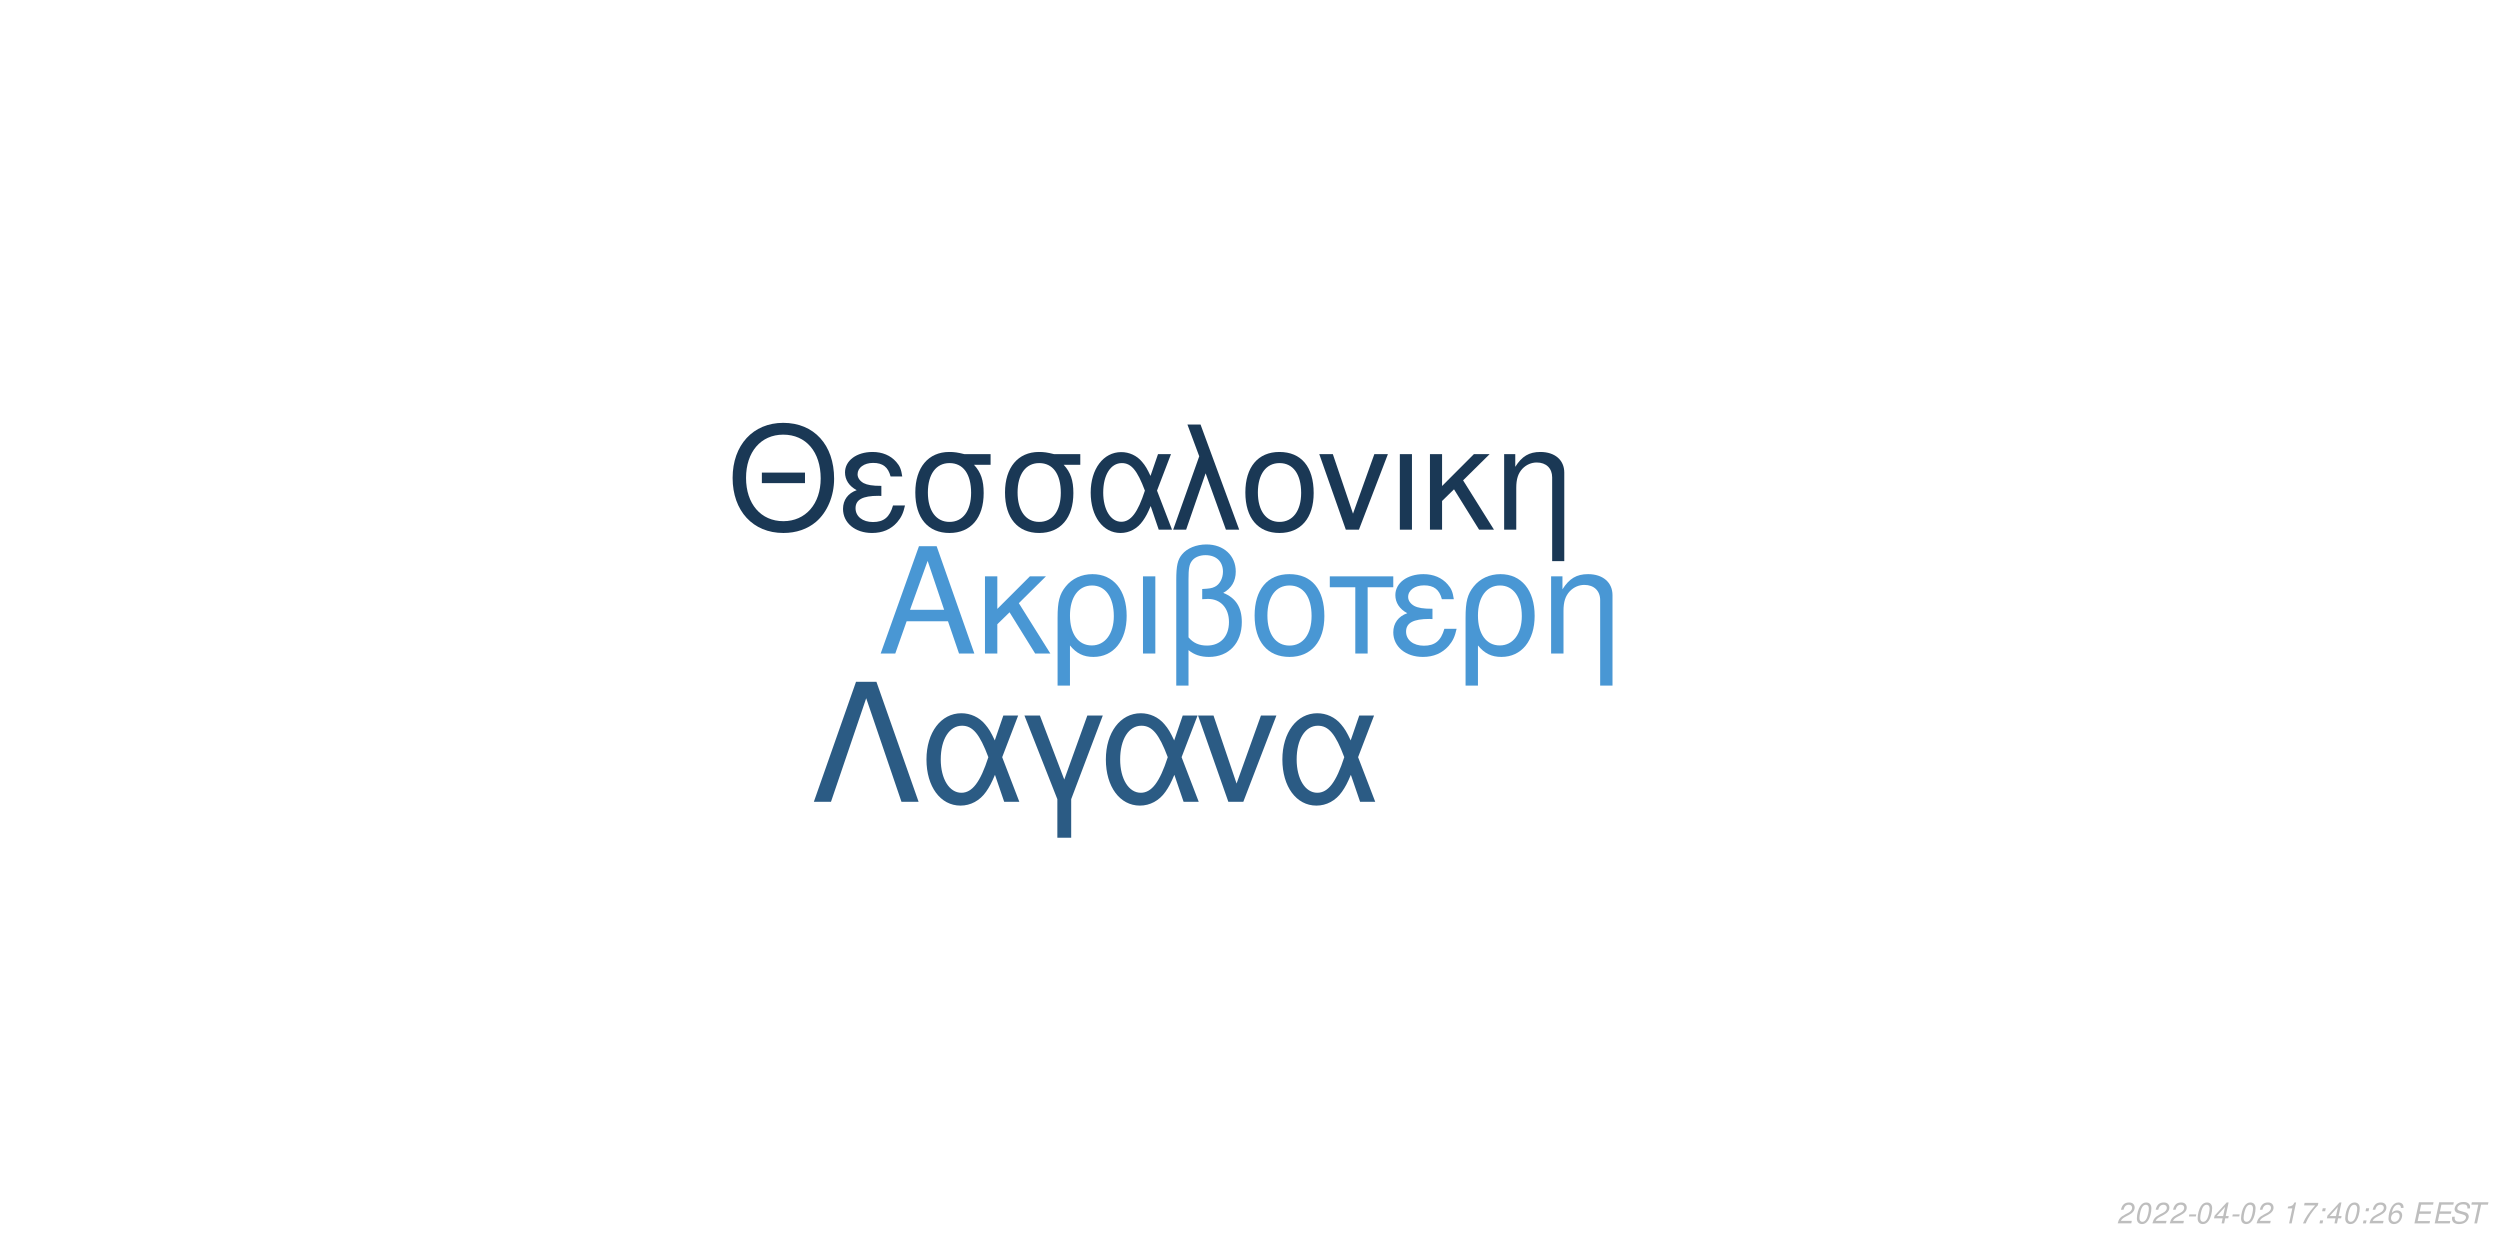
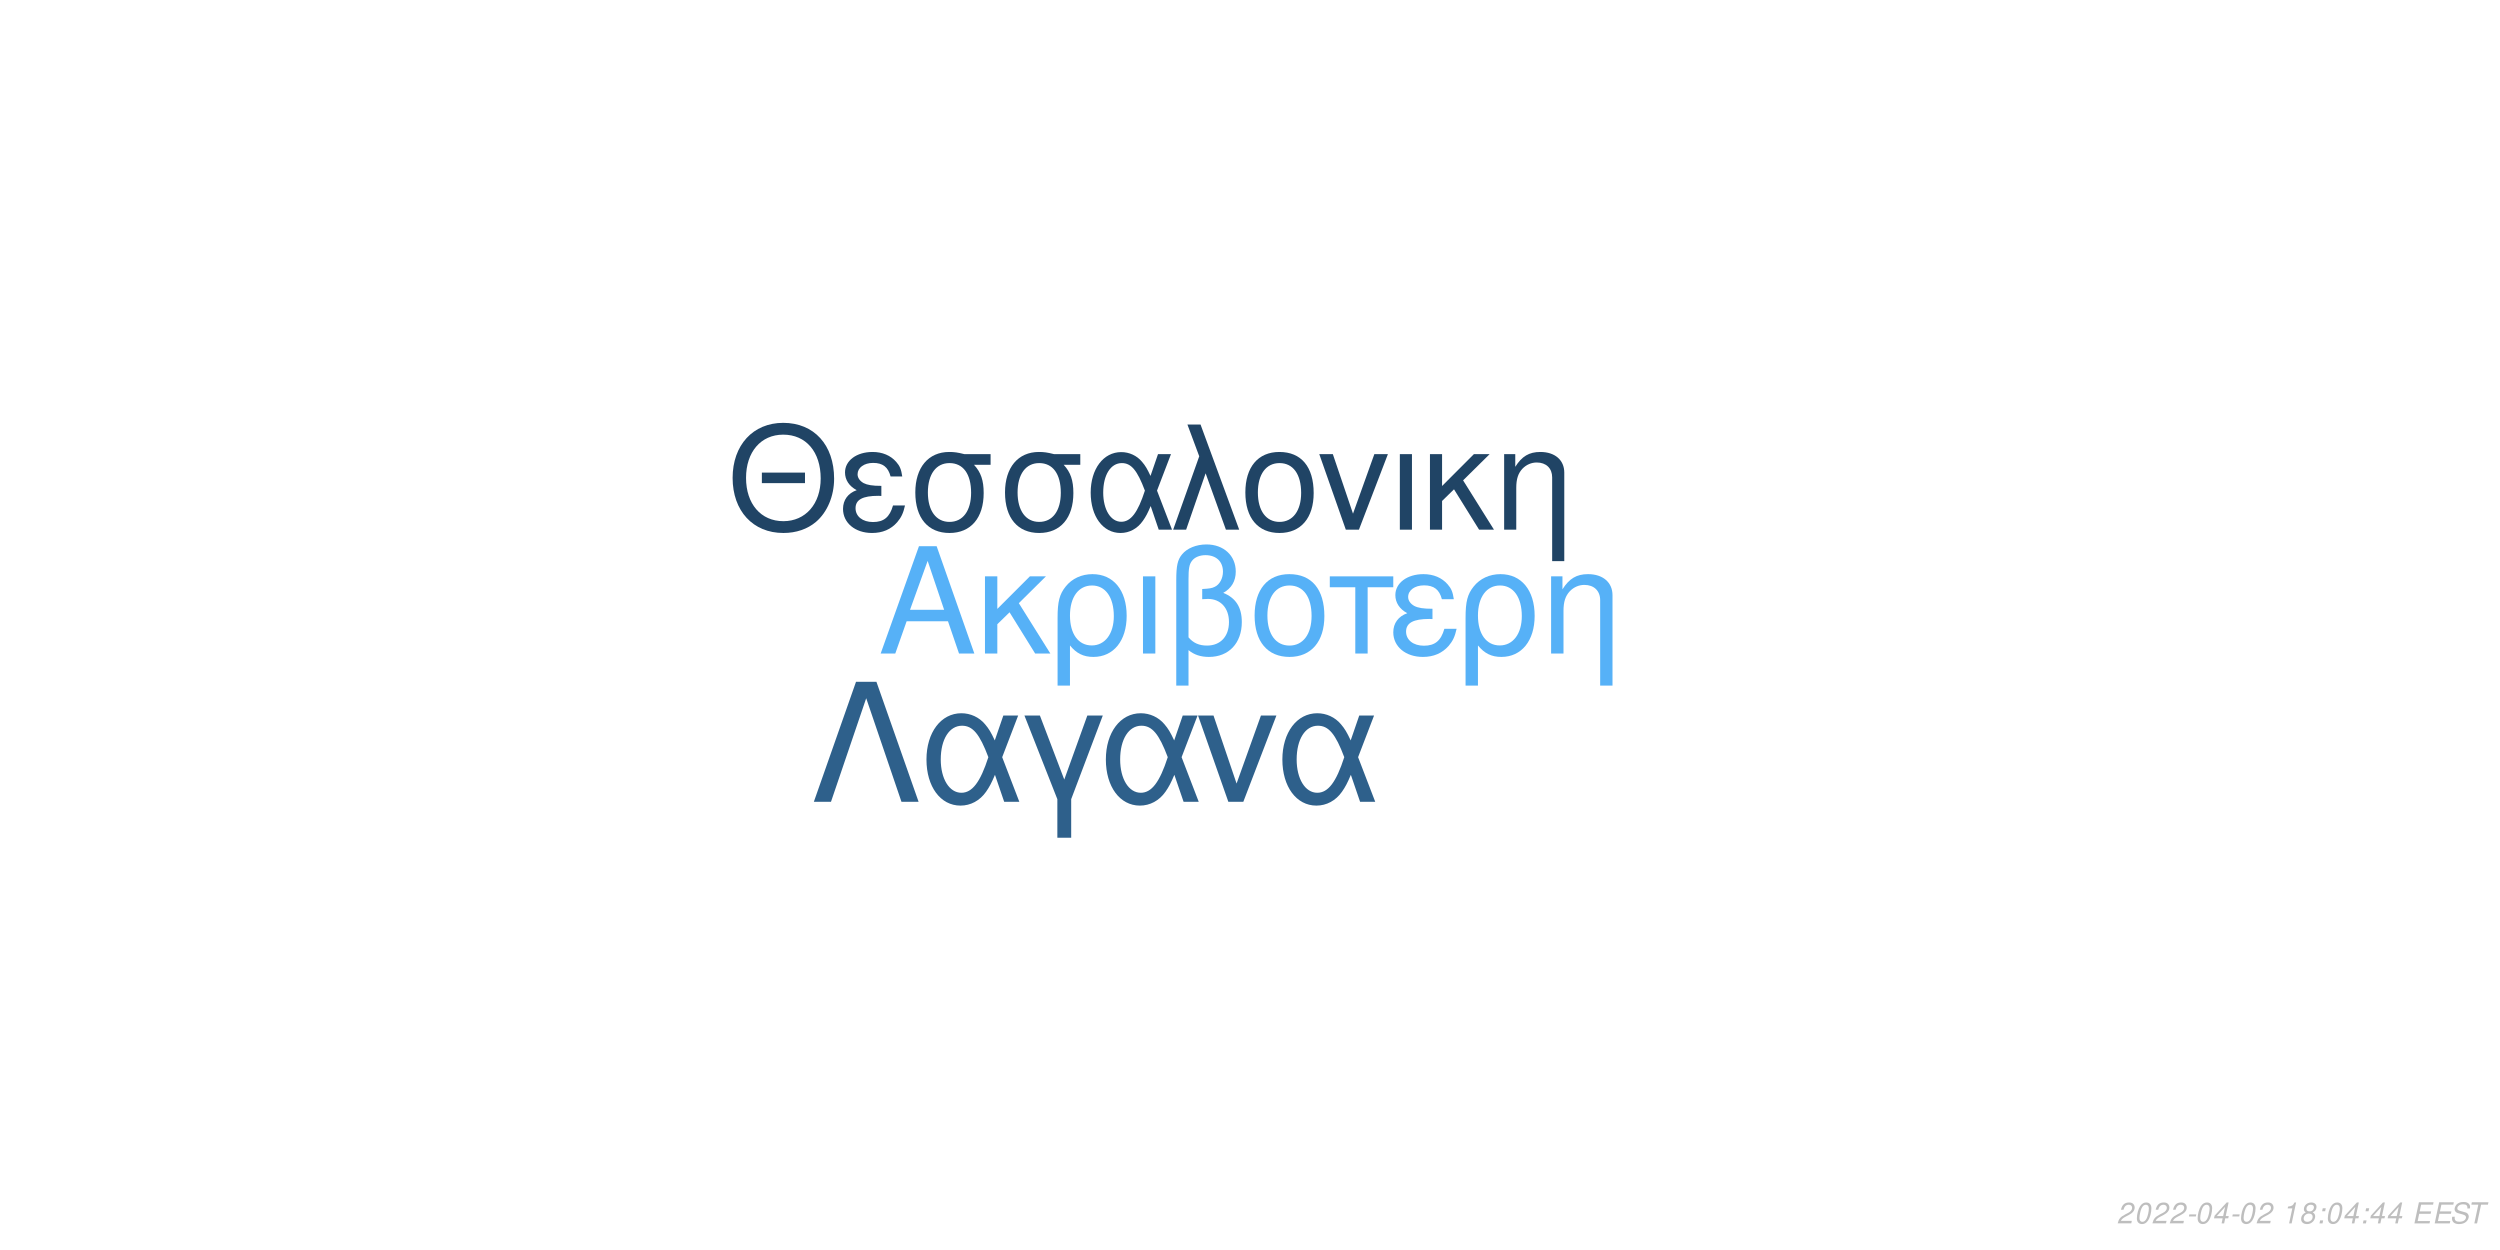
<svg xmlns="http://www.w3.org/2000/svg" xmlns:xlink="http://www.w3.org/1999/xlink" width="864pt" height="432pt" viewBox="0 0 864 432" version="1.1">
  <defs>
    <g>
      <symbol overflow="visible" id="glyph0-0">
        <path style="stroke:none;" d="" />
      </symbol>
      <symbol overflow="visible" id="glyph0-1">
        <path style="stroke:none;" d="M 24.125 -11.141 L 27.938 0 L 33.234 0 L 20.203 -37.094 L 14.094 -37.094 L 0.859 0 L 5.906 0 L 9.828 -11.141 Z M 22.797 -15.109 L 11 -15.109 L 17.094 -32.016 Z M 22.797 -15.109 " />
      </symbol>
      <symbol overflow="visible" id="glyph0-2">
        <path style="stroke:none;" d="M 7.172 -15.422 L 7.172 -26.672 L 2.906 -26.672 L 2.906 0 L 7.172 0 L 7.172 -10.125 L 11.406 -14.25 L 20.25 0 L 25.5 0 L 14.609 -17.406 L 23.969 -26.672 L 18.422 -26.672 Z M 7.172 -15.422 " />
      </symbol>
      <symbol overflow="visible" id="glyph0-3">
        <path style="stroke:none;" d="M 3 11.094 L 7.281 11.094 L 7.281 -2.797 C 9.516 -0.047 11.953 1.172 15.375 1.172 C 22.344 1.172 26.875 -4.422 26.875 -13.031 C 26.875 -21.891 22.297 -27.438 15.062 -27.438 C 11.297 -27.438 7.984 -25.906 5.797 -23.156 C 3.672 -20.516 3 -17.969 3 -12.359 Z M 14.906 -23.516 C 19.547 -23.516 22.438 -19.438 22.438 -12.922 C 22.438 -6.812 19.391 -2.797 14.812 -2.797 C 10.172 -2.797 7.281 -6.766 7.281 -13.125 C 7.281 -19.484 10.234 -23.516 14.906 -23.516 Z M 14.906 -23.516 " />
      </symbol>
      <symbol overflow="visible" id="glyph0-4">
        <path style="stroke:none;" d="M 3.516 0 L 7.781 0 L 7.781 -26.672 L 3.516 -26.672 Z M 3.516 0 " />
      </symbol>
      <symbol overflow="visible" id="glyph0-5">
        <path style="stroke:none;" d="M 4.016 11.094 L 8.25 11.094 L 8.25 -1.172 C 10.172 0.406 12.422 1.172 15.312 1.172 C 22.188 1.172 26.672 -3.609 26.672 -10.891 C 26.672 -15.984 24.578 -19.234 20.25 -20.969 C 23.109 -22.547 24.578 -25.031 24.578 -28.344 C 24.578 -33.844 20.406 -37.703 14.453 -37.703 C 10.938 -37.703 7.734 -36.391 6 -34.25 C 4.484 -32.422 4.016 -30.328 4.016 -25.391 Z M 8.25 -25.656 C 8.25 -29.359 8.5 -30.844 9.469 -32.062 C 10.375 -33.281 12.156 -34 14.094 -34 C 17.812 -34 20.156 -31.812 20.156 -28.297 C 20.156 -25.953 18.984 -23.812 17.297 -23.047 C 16.281 -22.547 15.469 -22.438 12.984 -22.297 L 12.984 -18.781 C 13.734 -18.828 14.344 -18.875 14.969 -18.875 C 19.344 -18.875 22.234 -15.719 22.234 -10.891 C 22.234 -5.906 19.281 -2.75 14.656 -2.75 C 11.953 -2.75 9.922 -3.609 8.25 -5.594 Z M 8.25 -25.656 " />
      </symbol>
      <symbol overflow="visible" id="glyph0-6">
        <path style="stroke:none;" d="M 14.094 -27.438 C 6.562 -27.438 2.094 -22.094 2.094 -13.125 C 2.094 -4.125 6.562 1.172 14.141 1.172 C 21.672 1.172 26.203 -4.172 26.203 -12.922 C 26.203 -22.188 21.828 -27.438 14.094 -27.438 Z M 14.141 -23.516 C 18.938 -23.516 21.781 -19.594 21.781 -12.984 C 21.781 -6.672 18.828 -2.75 14.141 -2.75 C 9.422 -2.75 6.516 -6.672 6.516 -13.125 C 6.516 -19.594 9.422 -23.516 14.141 -23.516 Z M 14.141 -23.516 " />
      </symbol>
      <symbol overflow="visible" id="glyph0-7">
        <path style="stroke:none;" d="M 7.891 0 L 12.156 0 L 12.156 -22.906 L 21.016 -22.906 L 21.016 -26.672 L -0.922 -26.672 L -0.922 -22.906 L 7.891 -22.906 Z M 7.891 0 " />
      </symbol>
      <symbol overflow="visible" id="glyph0-8">
        <path style="stroke:none;" d="M 14.562 -15.469 C 11.344 -15.469 9.562 -15.781 8.297 -16.438 C 6.922 -17.203 6.156 -18.328 6.156 -19.547 C 6.156 -21.891 8.453 -23.562 11.656 -23.562 C 15.062 -23.562 16.953 -22.094 17.812 -18.781 L 21.938 -18.781 C 21.578 -21.266 21.062 -22.5 19.797 -23.922 C 17.812 -26.203 14.906 -27.438 11.453 -27.438 C 5.797 -27.438 1.734 -24.375 1.734 -20.203 C 1.734 -17.609 3.156 -15.375 5.859 -13.938 C 2.797 -12.875 1.016 -10.484 1.016 -7.328 C 1.016 -2.391 5.297 1.172 11.25 1.172 C 14.969 1.172 17.906 -0.109 20.156 -2.641 C 21.578 -4.328 22.297 -5.797 22.906 -8.547 L 18.672 -8.547 C 17.5 -4.422 15.422 -2.703 11.609 -2.703 C 7.938 -2.703 5.438 -4.688 5.438 -7.578 C 5.438 -10.578 7.938 -11.953 13.484 -11.953 C 13.641 -11.953 14.094 -11.953 14.562 -11.906 Z M 14.562 -15.469 " />
      </symbol>
      <symbol overflow="visible" id="glyph0-9">
        <path style="stroke:none;" d="M 3.562 -26.672 L 3.562 0 L 7.844 0 L 7.844 -14.703 C 7.844 -17.906 8.5 -19.891 10.031 -21.531 C 11.406 -22.953 13.188 -23.719 15.062 -23.719 C 18.375 -23.719 20.516 -21.672 20.516 -18.469 L 20.516 11.094 L 24.781 11.094 L 24.781 -20.156 C 24.781 -24.578 21.469 -27.438 16.328 -27.438 C 12.359 -27.438 9.828 -25.906 7.484 -22.188 L 7.484 -26.672 Z M 3.562 -26.672 " />
      </symbol>
      <symbol overflow="visible" id="glyph1-0">
        <path style="stroke:none;" d="" />
      </symbol>
      <symbol overflow="visible" id="glyph1-1">
        <path style="stroke:none;" d="M 26.859 -19.734 L 11.953 -19.734 L 11.953 -16.094 L 26.859 -16.094 Z M 19.328 -36.922 C 8.922 -36.922 1.844 -29.25 1.844 -17.891 C 1.844 -6.484 8.875 1.141 19.391 1.141 C 23.812 1.141 27.703 -0.203 30.641 -2.688 C 34.578 -6.031 36.922 -11.656 36.922 -17.594 C 36.922 -29.297 30 -36.922 19.328 -36.922 Z M 19.328 -32.844 C 27.203 -32.844 32.281 -26.906 32.281 -17.688 C 32.281 -8.922 27.062 -2.938 19.391 -2.938 C 11.609 -2.938 6.484 -8.922 6.484 -17.891 C 6.484 -26.859 11.609 -32.844 19.328 -32.844 Z M 19.328 -32.844 " />
      </symbol>
      <symbol overflow="visible" id="glyph1-2">
        <path style="stroke:none;" d="M 14.25 -15.141 C 11.109 -15.141 9.375 -15.453 8.125 -16.094 C 6.781 -16.844 6.031 -17.938 6.031 -19.141 C 6.031 -21.422 8.266 -23.078 11.406 -23.078 C 14.75 -23.078 16.594 -21.625 17.438 -18.391 L 21.469 -18.391 C 21.125 -20.828 20.625 -22.031 19.391 -23.422 C 17.438 -25.656 14.594 -26.859 11.219 -26.859 C 5.688 -26.859 1.688 -23.875 1.688 -19.781 C 1.688 -17.234 3.094 -15.047 5.734 -13.656 C 2.734 -12.609 1 -10.266 1 -7.172 C 1 -2.344 5.188 1.141 11.016 1.141 C 14.656 1.141 17.547 -0.094 19.734 -2.594 C 21.125 -4.234 21.828 -5.688 22.422 -8.375 L 18.281 -8.375 C 17.141 -4.328 15.094 -2.641 11.359 -2.641 C 7.766 -2.641 5.328 -4.578 5.328 -7.422 C 5.328 -10.359 7.766 -11.703 13.203 -11.703 C 13.359 -11.703 13.797 -11.703 14.25 -11.656 Z M 14.25 -15.141 " />
      </symbol>
      <symbol overflow="visible" id="glyph1-3">
        <path style="stroke:none;" d="M 29 -26.109 L 19.938 -26.109 C 17.594 -26.703 16.438 -26.859 14.703 -26.859 C 7.469 -26.859 2.984 -21.469 2.984 -12.859 C 2.984 -4.031 7.375 1.141 14.797 1.141 C 22.172 1.141 26.609 -4.078 26.609 -12.656 C 26.609 -17.047 25.656 -19.828 23.266 -22.422 L 29 -22.422 Z M 14.797 -23.016 C 19.531 -23.016 22.266 -19.234 22.266 -12.75 C 22.266 -6.531 19.438 -2.688 14.797 -2.688 C 10.172 -2.688 7.328 -6.531 7.328 -12.859 C 7.328 -19.188 10.172 -23.016 14.797 -23.016 Z M 14.797 -23.016 " />
      </symbol>
      <symbol overflow="visible" id="glyph1-4">
        <path style="stroke:none;" d="M 29.344 -26.109 L 24.859 -26.109 L 22.266 -18.578 C 21.125 -21.031 20.484 -22.125 19.328 -23.469 C 17.547 -25.609 14.906 -26.812 12.156 -26.812 C 5.984 -26.812 1.594 -20.984 1.594 -12.812 C 1.594 -4.578 5.828 1.141 11.906 1.141 C 14.953 1.141 17.734 -0.344 19.625 -3.047 C 20.672 -4.531 21.281 -5.688 22.328 -8.172 L 25.109 0 L 29.703 0 L 24.516 -13.5 Z M 20.328 -13.5 C 17.891 -5.922 15.453 -2.734 12.156 -2.734 C 8.516 -2.734 5.922 -6.922 5.922 -12.812 C 5.922 -18.938 8.516 -23.016 12.359 -23.016 C 15.594 -23.016 17.688 -20.531 20.328 -13.5 Z M 20.328 -13.5 " />
      </symbol>
      <symbol overflow="visible" id="glyph1-5">
        <path style="stroke:none;" d="M 1.094 0 L 5.578 0 L 12.312 -19.484 L 19.328 0 L 23.922 0 L 10.562 -36.328 L 6.031 -36.328 L 10.109 -25.359 Z M 1.094 0 " />
      </symbol>
      <symbol overflow="visible" id="glyph1-6">
        <path style="stroke:none;" d="M 13.797 -26.859 C 6.422 -26.859 2.047 -21.625 2.047 -12.859 C 2.047 -4.031 6.422 1.141 13.859 1.141 C 21.234 1.141 25.656 -4.078 25.656 -12.656 C 25.656 -21.719 21.375 -26.859 13.797 -26.859 Z M 13.859 -23.016 C 18.531 -23.016 21.328 -19.188 21.328 -12.703 C 21.328 -6.531 18.438 -2.688 13.859 -2.688 C 9.219 -2.688 6.375 -6.531 6.375 -12.859 C 6.375 -19.188 9.219 -23.016 13.859 -23.016 Z M 13.859 -23.016 " />
      </symbol>
      <symbol overflow="visible" id="glyph1-7">
        <path style="stroke:none;" d="M 14.297 0 L 24.312 -26.109 L 19.625 -26.109 L 12.25 -5.531 L 5.281 -26.109 L 0.594 -26.109 L 9.766 0 Z M 14.297 0 " />
      </symbol>
      <symbol overflow="visible" id="glyph1-8">
        <path style="stroke:none;" d="M 3.438 0 L 7.625 0 L 7.625 -26.109 L 3.438 -26.109 Z M 3.438 0 " />
      </symbol>
      <symbol overflow="visible" id="glyph1-9">
        <path style="stroke:none;" d="M 7.031 -15.094 L 7.031 -26.109 L 2.844 -26.109 L 2.844 0 L 7.031 0 L 7.031 -9.922 L 11.156 -13.953 L 19.828 0 L 24.969 0 L 14.297 -17.047 L 23.469 -26.109 L 18.031 -26.109 Z M 7.031 -15.094 " />
      </symbol>
      <symbol overflow="visible" id="glyph1-10">
        <path style="stroke:none;" d="M 3.484 -26.109 L 3.484 0 L 7.672 0 L 7.672 -14.406 C 7.672 -17.547 8.328 -19.484 9.812 -21.078 C 11.156 -22.469 12.906 -23.219 14.75 -23.219 C 17.984 -23.219 20.078 -21.234 20.078 -18.094 L 20.078 10.859 L 24.266 10.859 L 24.266 -19.734 C 24.266 -24.062 21.031 -26.859 16 -26.859 C 12.109 -26.859 9.609 -25.359 7.328 -21.719 L 7.328 -26.109 Z M 3.484 -26.109 " />
      </symbol>
      <symbol overflow="visible" id="glyph2-0">
        <path style="stroke:none;" d="" />
      </symbol>
      <symbol overflow="visible" id="glyph2-1">
        <path style="stroke:none;" d="M 22.531 -41.484 L 15.484 -41.484 L 0.906 0 L 6.828 0 L 19 -35.797 L 31.188 0 L 37.109 0 Z M 22.531 -41.484 " />
      </symbol>
      <symbol overflow="visible" id="glyph2-2">
        <path style="stroke:none;" d="M 33.516 -29.812 L 28.391 -29.812 L 25.438 -21.219 C 24.125 -24.016 23.391 -25.266 22.078 -26.797 C 20.031 -29.25 17.016 -30.609 13.891 -30.609 C 6.828 -30.609 1.828 -23.953 1.828 -14.625 C 1.828 -5.234 6.656 1.312 13.594 1.312 C 17.078 1.312 20.266 -0.391 22.422 -3.469 C 23.609 -5.172 24.297 -6.484 25.5 -9.328 L 28.688 0 L 33.922 0 L 28 -15.422 Z M 23.219 -15.422 C 20.422 -6.766 17.641 -3.125 13.891 -3.125 C 9.734 -3.125 6.766 -7.906 6.766 -14.625 C 6.766 -21.625 9.734 -26.297 14.109 -26.297 C 17.812 -26.297 20.203 -23.453 23.219 -15.422 Z M 23.219 -15.422 " />
      </symbol>
      <symbol overflow="visible" id="glyph2-3">
        <path style="stroke:none;" d="M 12.062 12.406 L 16.844 12.406 L 16.844 -0.906 L 27.766 -29.812 L 22.422 -29.812 L 14.453 -7.688 L 6.031 -29.812 L 0.688 -29.812 L 12.062 -0.906 Z M 12.062 12.406 " />
      </symbol>
      <symbol overflow="visible" id="glyph2-4">
        <path style="stroke:none;" d="M 16.328 0 L 27.766 -29.812 L 22.422 -29.812 L 14 -6.312 L 6.031 -29.812 L 0.688 -29.812 L 11.156 0 Z M 16.328 0 " />
      </symbol>
      <symbol overflow="visible" id="glyph3-0">
        <path style="stroke:none;" d="" />
      </symbol>
      <symbol overflow="visible" id="glyph3-1">
        <path style="stroke:none;" d="M 5.234 -0.875 L 1.469 -0.875 C 1.641 -1.375 2.203 -1.891 3.109 -2.344 L 4.234 -2.938 C 5.562 -3.625 6.219 -4.469 6.219 -5.484 C 6.219 -5.938 6.062 -6.359 5.797 -6.656 C 5.469 -7.047 4.984 -7.234 4.312 -7.234 C 2.766 -7.234 1.891 -6.453 1.484 -4.734 L 2.375 -4.734 C 2.484 -5.188 2.609 -5.484 2.797 -5.75 C 3.094 -6.203 3.609 -6.453 4.188 -6.453 C 4.891 -6.453 5.344 -6.031 5.344 -5.375 C 5.344 -4.703 4.859 -4.094 4.016 -3.656 L 2.984 -3.125 C 1.234 -2.188 0.797 -1.656 0.344 -0.016 L 5.047 -0.016 Z M 5.234 -0.875 " />
      </symbol>
      <symbol overflow="visible" id="glyph3-2">
        <path style="stroke:none;" d="M 4.203 -7.234 C 3.375 -7.234 2.688 -6.812 2.125 -5.984 C 1.484 -5.047 0.984 -3.188 0.984 -1.734 C 0.984 -1.109 1.172 -0.562 1.484 -0.266 C 1.797 0.047 2.281 0.234 2.766 0.234 C 3.625 0.234 4.281 -0.156 4.859 -1.016 C 5.516 -1.953 6 -3.797 6 -5.266 C 6 -6.5 5.328 -7.234 4.203 -7.234 Z M 4.094 -6.453 C 4.734 -6.453 5.125 -5.984 5.125 -5.156 C 5.125 -4.203 4.781 -2.625 4.406 -1.812 C 3.984 -0.938 3.516 -0.547 2.875 -0.547 C 2.25 -0.547 1.875 -1.031 1.875 -1.828 C 1.875 -2.797 2.203 -4.344 2.594 -5.203 C 2.984 -6.047 3.453 -6.453 4.094 -6.453 Z M 4.094 -6.453 " />
      </symbol>
      <symbol overflow="visible" id="glyph3-3">
        <path style="stroke:none;" d="M 3.516 -3.125 L 1.125 -3.125 L 0.969 -2.406 L 3.359 -2.406 Z M 3.516 -3.125 " />
      </symbol>
      <symbol overflow="visible" id="glyph3-4">
        <path style="stroke:none;" d="M 3.625 -1.75 L 3.266 0 L 4.141 0 L 4.516 -1.75 L 5.562 -1.75 L 5.734 -2.531 L 4.688 -2.531 L 5.688 -7.234 L 5.016 -7.234 L 0.844 -2.672 L 0.641 -1.75 Z M 3.797 -2.531 L 1.594 -2.531 L 4.469 -5.703 Z M 3.797 -2.531 " />
      </symbol>
      <symbol overflow="visible" id="glyph3-5">
        <path style="stroke:none;" d="" />
      </symbol>
      <symbol overflow="visible" id="glyph3-6">
        <path style="stroke:none;" d="M 3.703 -5.188 L 2.594 0 L 3.469 0 L 5.016 -7.234 L 4.438 -7.234 C 3.906 -6.156 3.688 -6.016 2.234 -5.812 L 2.109 -5.188 Z M 3.703 -5.188 " />
      </symbol>
      <symbol overflow="visible" id="glyph3-7">
-         <path style="stroke:none;" d="M 6.703 -7.094 L 1.953 -7.094 L 1.766 -6.219 L 5.594 -6.219 C 3.344 -3.688 2.266 -2.109 1.375 0 L 2.344 0 C 3.031 -1.906 4.828 -4.594 6.547 -6.281 Z M 6.703 -7.094 " />
+         <path style="stroke:none;" d="M 4.766 -3.797 C 5.078 -3.969 5.234 -4.078 5.438 -4.234 C 5.812 -4.594 6.062 -5.172 6.062 -5.734 C 6.062 -6.625 5.344 -7.234 4.266 -7.234 C 2.812 -7.234 1.703 -6.219 1.703 -4.875 C 1.703 -4.406 1.875 -4.125 2.359 -3.812 C 1.297 -3.312 0.75 -2.516 0.75 -1.469 C 0.75 -0.438 1.547 0.234 2.812 0.234 C 3.656 0.234 4.359 -0.094 4.938 -0.734 C 5.359 -1.234 5.609 -1.859 5.609 -2.438 C 5.609 -3.047 5.312 -3.516 4.766 -3.797 Z M 4.109 -6.453 C 4.797 -6.453 5.188 -6.125 5.188 -5.578 C 5.188 -5.266 5.062 -4.922 4.859 -4.672 C 4.562 -4.312 4.188 -4.156 3.656 -4.156 C 2.984 -4.156 2.594 -4.453 2.594 -4.984 C 2.594 -5.859 3.203 -6.453 4.109 -6.453 Z M 3.453 -3.406 C 4.234 -3.406 4.734 -2.984 4.734 -2.312 C 4.734 -1.312 3.922 -0.547 2.875 -0.547 C 2.125 -0.547 1.625 -0.969 1.625 -1.625 C 1.625 -2.609 2.438 -3.406 3.453 -3.406 Z M 3.453 -3.406 " />
      </symbol>
      <symbol overflow="visible" id="glyph3-8">
        <path style="stroke:none;" d="M 2.359 -1.031 L 1.312 -1.031 L 1.094 0 L 2.141 0 Z M 3.266 -5.234 L 2.219 -5.234 L 2 -4.203 L 3.047 -4.203 Z M 3.266 -5.234 " />
      </symbol>
      <symbol overflow="visible" id="glyph3-9">
-         <path style="stroke:none;" d="M 6.125 -5.344 L 6.141 -5.625 C 6.141 -6.609 5.453 -7.234 4.391 -7.234 C 3.438 -7.234 2.641 -6.719 2.016 -5.703 C 1.422 -4.781 0.938 -2.953 0.938 -1.688 C 0.938 -0.516 1.688 0.234 2.859 0.234 C 3.703 0.234 4.438 -0.156 5 -0.875 C 5.406 -1.422 5.672 -2.156 5.672 -2.766 C 5.672 -3.812 4.969 -4.5 3.906 -4.5 C 3.234 -4.5 2.672 -4.234 2.094 -3.625 C 2.406 -5.375 3.234 -6.453 4.25 -6.453 C 4.703 -6.453 5.062 -6.234 5.172 -5.844 C 5.203 -5.719 5.234 -5.578 5.25 -5.344 Z M 3.656 -3.734 C 4.344 -3.734 4.797 -3.281 4.797 -2.625 C 4.797 -1.469 3.984 -0.547 2.984 -0.547 C 2.297 -0.547 1.812 -1.047 1.812 -1.766 C 1.812 -2.859 2.625 -3.734 3.656 -3.734 Z M 3.656 -3.734 " />
+         <path style="stroke:none;" d="M 2.547 -3.312 L 6.5 -3.312 L 6.688 -4.141 L 2.719 -4.141 L 3.219 -6.469 L 7.344 -6.469 L 7.516 -7.297 L 2.453 -7.297 L 0.906 0 L 6.125 0 L 6.297 -0.812 L 2.016 -0.812 Z M 2.547 -3.312 " />
      </symbol>
      <symbol overflow="visible" id="glyph3-10">
-         <path style="stroke:none;" d="M 2.547 -3.312 L 6.5 -3.312 L 6.688 -4.141 L 2.719 -4.141 L 3.219 -6.469 L 7.344 -6.469 L 7.516 -7.297 L 2.453 -7.297 L 0.906 0 L 6.125 0 L 6.297 -0.812 L 2.016 -0.812 Z M 2.547 -3.312 " />
+         <path style="stroke:none;" d="M 7.062 -5.156 C 7.125 -5.438 7.141 -5.562 7.141 -5.703 C 7.141 -6.156 6.938 -6.594 6.594 -6.891 C 6.188 -7.25 5.656 -7.406 4.875 -7.406 C 3.844 -7.406 3.047 -7.125 2.5 -6.562 C 2.094 -6.141 1.781 -5.438 1.781 -4.922 C 1.781 -4.297 2.219 -3.766 2.891 -3.562 L 4.594 -3.094 C 5.406 -2.859 5.734 -2.578 5.734 -2.094 C 5.734 -1.781 5.547 -1.406 5.266 -1.141 C 4.844 -0.766 4.266 -0.578 3.453 -0.578 C 2.328 -0.578 1.812 -0.984 1.812 -1.906 C 1.812 -2.047 1.812 -2.125 1.844 -2.312 L 0.984 -2.312 C 0.906 -2.062 0.891 -1.906 0.891 -1.688 C 0.891 -0.484 1.797 0.234 3.297 0.234 C 4.359 0.234 5.234 -0.062 5.812 -0.609 C 6.344 -1.078 6.688 -1.797 6.688 -2.375 C 6.688 -2.641 6.609 -2.906 6.453 -3.156 C 6.234 -3.5 5.938 -3.703 5.469 -3.828 L 3.75 -4.312 C 2.984 -4.547 2.734 -4.734 2.734 -5.188 C 2.734 -5.547 2.875 -5.844 3.188 -6.109 C 3.547 -6.438 4.031 -6.594 4.703 -6.594 C 5.266 -6.594 5.688 -6.484 5.906 -6.297 C 6.094 -6.125 6.219 -5.797 6.219 -5.516 C 6.219 -5.422 6.203 -5.344 6.188 -5.156 Z M 7.062 -5.156 " />
      </symbol>
      <symbol overflow="visible" id="glyph3-11">
-         <path style="stroke:none;" d="M 7.062 -5.156 C 7.125 -5.438 7.141 -5.562 7.141 -5.703 C 7.141 -6.156 6.938 -6.594 6.594 -6.891 C 6.188 -7.25 5.656 -7.406 4.875 -7.406 C 3.844 -7.406 3.047 -7.125 2.5 -6.562 C 2.094 -6.141 1.781 -5.438 1.781 -4.922 C 1.781 -4.297 2.219 -3.766 2.891 -3.562 L 4.594 -3.094 C 5.406 -2.859 5.734 -2.578 5.734 -2.094 C 5.734 -1.781 5.547 -1.406 5.266 -1.141 C 4.844 -0.766 4.266 -0.578 3.453 -0.578 C 2.328 -0.578 1.812 -0.984 1.812 -1.906 C 1.812 -2.047 1.812 -2.125 1.844 -2.312 L 0.984 -2.312 C 0.906 -2.062 0.891 -1.906 0.891 -1.688 C 0.891 -0.484 1.797 0.234 3.297 0.234 C 4.359 0.234 5.234 -0.062 5.812 -0.609 C 6.344 -1.078 6.688 -1.797 6.688 -2.375 C 6.688 -2.641 6.609 -2.906 6.453 -3.156 C 6.234 -3.5 5.938 -3.703 5.469 -3.828 L 3.75 -4.312 C 2.984 -4.547 2.734 -4.734 2.734 -5.188 C 2.734 -5.547 2.875 -5.844 3.188 -6.109 C 3.547 -6.438 4.031 -6.594 4.703 -6.594 C 5.266 -6.594 5.688 -6.484 5.906 -6.297 C 6.094 -6.125 6.219 -5.797 6.219 -5.516 C 6.219 -5.422 6.203 -5.344 6.188 -5.156 Z M 7.062 -5.156 " />
-       </symbol>
-       <symbol overflow="visible" id="glyph3-12">
        <path style="stroke:none;" d="M 4.938 -6.469 L 7.312 -6.469 L 7.484 -7.297 L 1.75 -7.297 L 1.578 -6.469 L 3.984 -6.469 L 2.609 0 L 3.547 0 Z M 4.938 -6.469 " />
      </symbol>
    </g>
  </defs>
  <g id="surface1">
    <rect x="0" y="0" width="864" height="432" style="fill:rgb(100%,100%,100%);fill-opacity:1;stroke:none;" />
-     <g style="fill:rgb(28.627%,59.216%,83.137%);fill-opacity:1;">
+     <g style="fill:rgb(33.725%,69.412%,96.863%);fill-opacity:1;">
      <use xlink:href="#glyph0-1" x="303.5" y="225.861" />
      <use xlink:href="#glyph0-2" x="337.5" y="225.861" />
      <use xlink:href="#glyph0-3" x="362.5" y="225.861" />
      <use xlink:href="#glyph0-4" x="391.5" y="225.861" />
      <use xlink:href="#glyph0-5" x="402.5" y="225.861" />
      <use xlink:href="#glyph0-6" x="431.5" y="225.861" />
      <use xlink:href="#glyph0-7" x="460.5" y="225.861" />
      <use xlink:href="#glyph0-8" x="480.5" y="225.861" />
      <use xlink:href="#glyph0-3" x="503.5" y="225.861" />
      <use xlink:href="#glyph0-9" x="532.5" y="225.861" />
    </g>
-     <g style="fill:rgb(10.196%,21.961%,33.333%);fill-opacity:1;">
+     <g style="fill:rgb(12.549%,26.667%,39.608%);fill-opacity:1;">
      <use xlink:href="#glyph1-1" x="251.348" y="183.058" />
      <use xlink:href="#glyph1-2" x="290.348" y="183.058" />
      <use xlink:href="#glyph1-3" x="313.348" y="183.058" />
      <use xlink:href="#glyph1-3" x="344.348" y="183.058" />
      <use xlink:href="#glyph1-4" x="375.348" y="183.058" />
      <use xlink:href="#glyph1-5" x="404.348" y="183.058" />
      <use xlink:href="#glyph1-6" x="428.348" y="183.058" />
      <use xlink:href="#glyph1-7" x="455.348" y="183.058" />
      <use xlink:href="#glyph1-8" x="480.348" y="183.058" />
      <use xlink:href="#glyph1-9" x="491.348" y="183.058" />
      <use xlink:href="#glyph1-10" x="516.348" y="183.058" />
    </g>
-     <g style="fill:rgb(16.863%,35.686%,51.765%);fill-opacity:1;">
+     <g style="fill:rgb(18.039%,37.647%,54.51%);fill-opacity:1;">
      <use xlink:href="#glyph2-1" x="280.359" y="277.105" />
      <use xlink:href="#glyph2-2" x="318.359" y="277.105" />
      <use xlink:href="#glyph2-3" x="353.359" y="277.105" />
      <use xlink:href="#glyph2-2" x="380.359" y="277.105" />
      <use xlink:href="#glyph2-4" x="413.359" y="277.105" />
      <use xlink:href="#glyph2-2" x="441.359" y="277.105" />
    </g>
    <g style="fill:rgb(74.51%,74.51%,74.51%);fill-opacity:1;">
      <use xlink:href="#glyph3-1" x="731.52" y="422.81" />
      <use xlink:href="#glyph3-2" x="737.52" y="422.81" />
      <use xlink:href="#glyph3-1" x="743.52" y="422.81" />
      <use xlink:href="#glyph3-1" x="749.52" y="422.81" />
      <use xlink:href="#glyph3-3" x="755.52" y="422.81" />
      <use xlink:href="#glyph3-2" x="758.52" y="422.81" />
      <use xlink:href="#glyph3-4" x="764.52" y="422.81" />
      <use xlink:href="#glyph3-3" x="770.52" y="422.81" />
      <use xlink:href="#glyph3-2" x="773.52" y="422.81" />
      <use xlink:href="#glyph3-1" x="779.52" y="422.81" />
      <use xlink:href="#glyph3-5" x="785.52" y="422.81" />
      <use xlink:href="#glyph3-6" x="788.52" y="422.81" />
      <use xlink:href="#glyph3-7" x="794.52" y="422.81" />
      <use xlink:href="#glyph3-8" x="800.52" y="422.81" />
-       <use xlink:href="#glyph3-4" x="803.52" y="422.81" />
-       <use xlink:href="#glyph3-2" x="809.52" y="422.81" />
+       <use xlink:href="#glyph3-2" x="803.52" y="422.81" />
+       <use xlink:href="#glyph3-4" x="809.52" y="422.81" />
      <use xlink:href="#glyph3-8" x="815.52" y="422.81" />
-       <use xlink:href="#glyph3-1" x="818.52" y="422.81" />
-       <use xlink:href="#glyph3-9" x="824.52" y="422.81" />
+       <use xlink:href="#glyph3-4" x="818.52" y="422.81" />
+       <use xlink:href="#glyph3-4" x="824.52" y="422.81" />
      <use xlink:href="#glyph3-5" x="830.52" y="422.81" />
-       <use xlink:href="#glyph3-10" x="833.52" y="422.81" />
-       <use xlink:href="#glyph3-10" x="840.52" y="422.81" />
-       <use xlink:href="#glyph3-11" x="846.52" y="422.81" />
-       <use xlink:href="#glyph3-12" x="852.52" y="422.81" />
+       <use xlink:href="#glyph3-9" x="833.52" y="422.81" />
+       <use xlink:href="#glyph3-9" x="840.52" y="422.81" />
+       <use xlink:href="#glyph3-10" x="846.52" y="422.81" />
+       <use xlink:href="#glyph3-11" x="852.52" y="422.81" />
    </g>
  </g>
</svg>
